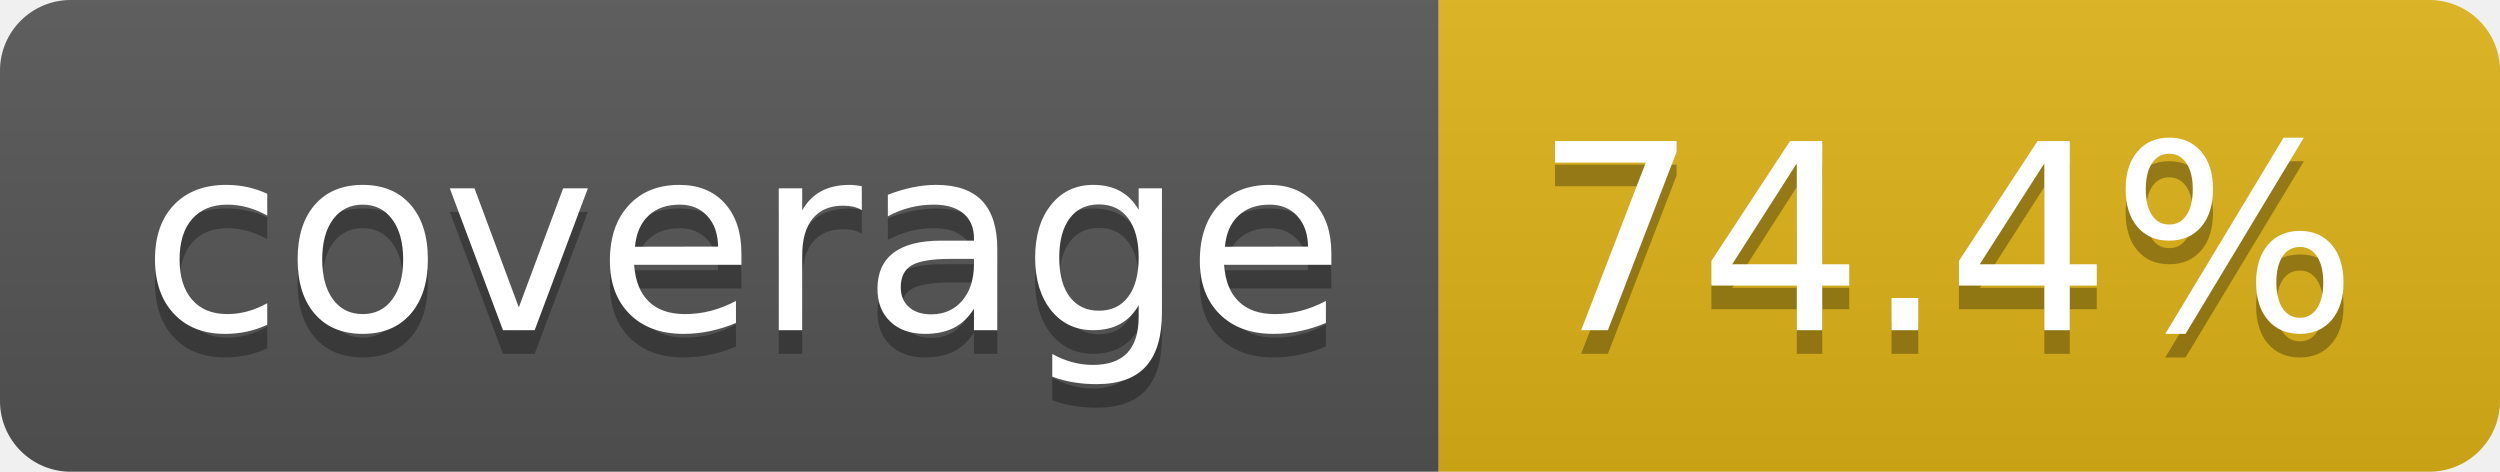
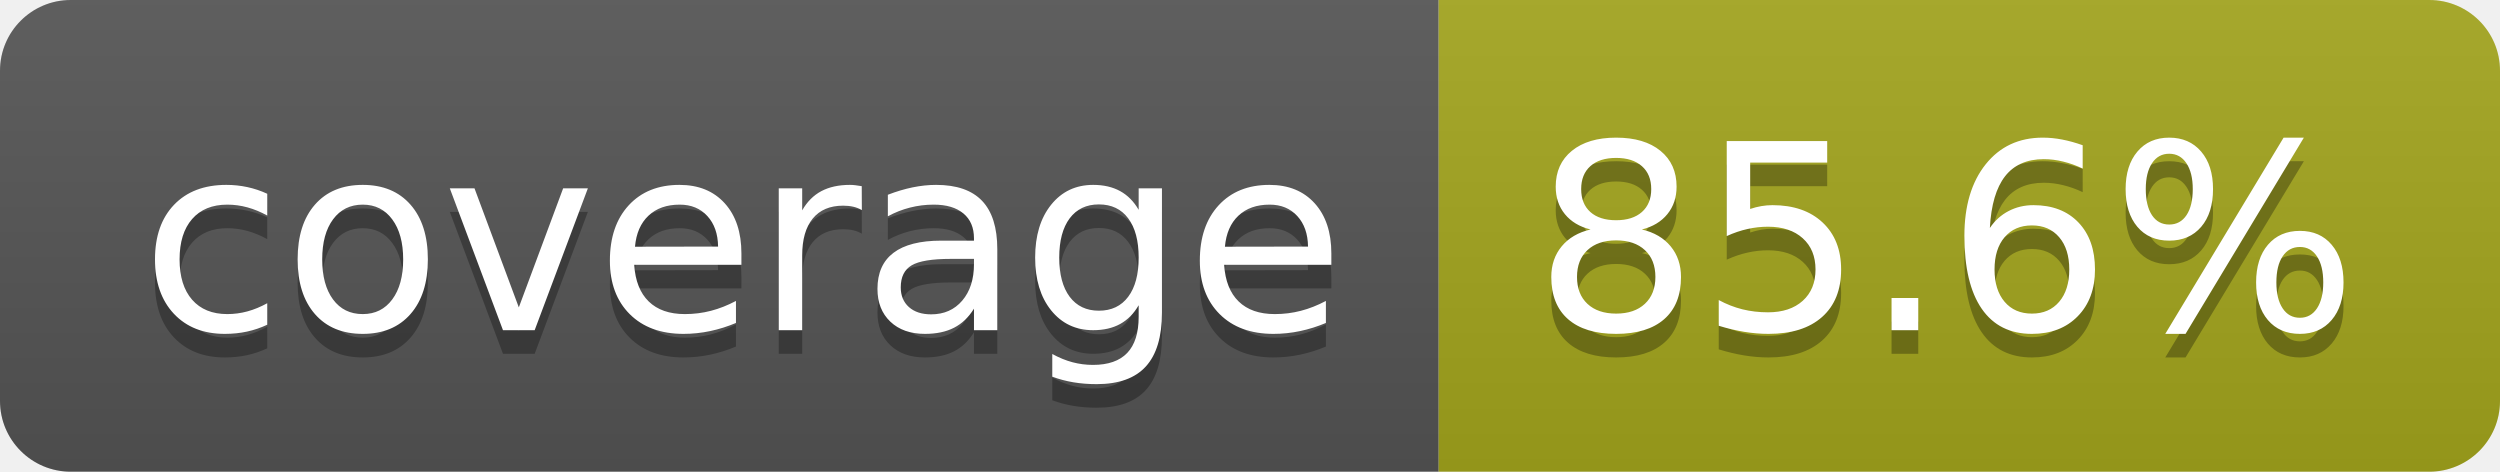
- <svg xmlns="http://www.w3.org/2000/svg" width="106" height="20" role="img" aria-label="coverage: 74.4%">
+ <svg xmlns="http://www.w3.org/2000/svg" width="106" height="20" role="img" aria-label="coverage: 85.6%">
  <linearGradient id="s" x2="0" y2="100%">
    <stop offset="0" stop-color="#bbb" stop-opacity=".1" />
    <stop offset="1" stop-opacity=".1" />
  </linearGradient>
  <clipPath id="r">
    <rect width="106" height="20" rx="3" fill="#fff" />
  </clipPath>
  <g clip-path="url(#r)">
    <rect width="61" height="20" fill="#555" />
-     <rect x="61" width="45" height="20" fill="#dfb317" />
+     <rect x="61" width="45" height="20" fill="#a4a61d" />
    <rect width="106" height="20" fill="url(#s)" />
  </g>
  <g fill="#fff" text-anchor="middle" font-family="Verdana,Geneva,DejaVu Sans,sans-serif" text-rendering="geometricPrecision" font-size="110">
    <text aria-hidden="true" x="315" y="150" fill="#010101" fill-opacity=".3" transform="scale(.1)" textLength="510">coverage</text>
    <text x="315" y="140" transform="scale(.1)" fill="#fff" textLength="510">coverage</text>
-     <text aria-hidden="true" x="825" y="150" fill="#010101" fill-opacity=".3" transform="scale(.1)" textLength="350">74.4%</text>
-     <text x="825" y="140" transform="scale(.1)" fill="#fff" textLength="350">74.4%</text>
+     <text aria-hidden="true" x="825" y="150" fill="#010101" fill-opacity=".3" transform="scale(.1)" textLength="350">85.6%</text>
+     <text x="825" y="140" transform="scale(.1)" fill="#fff" textLength="350">85.6%</text>
  </g>
</svg>
